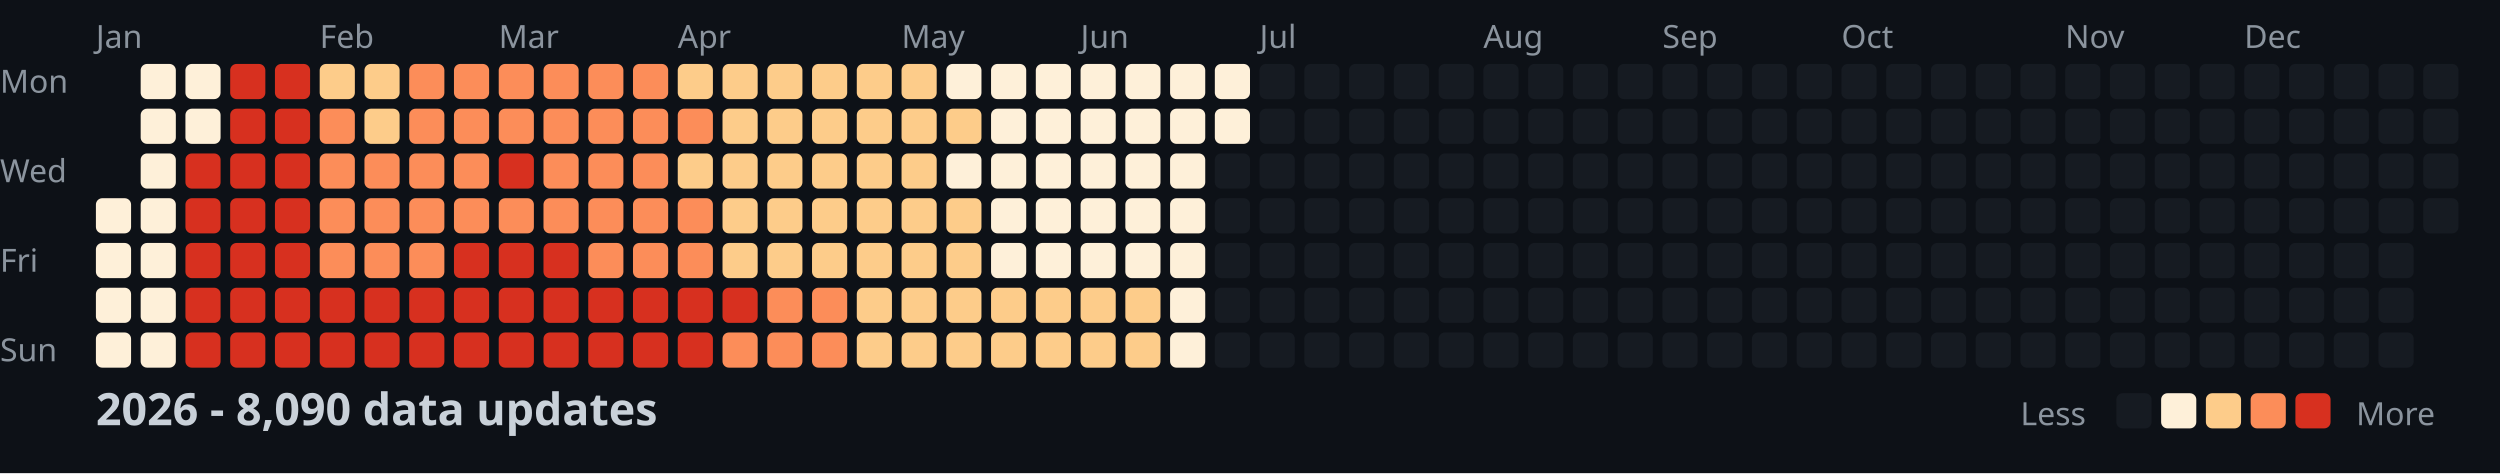
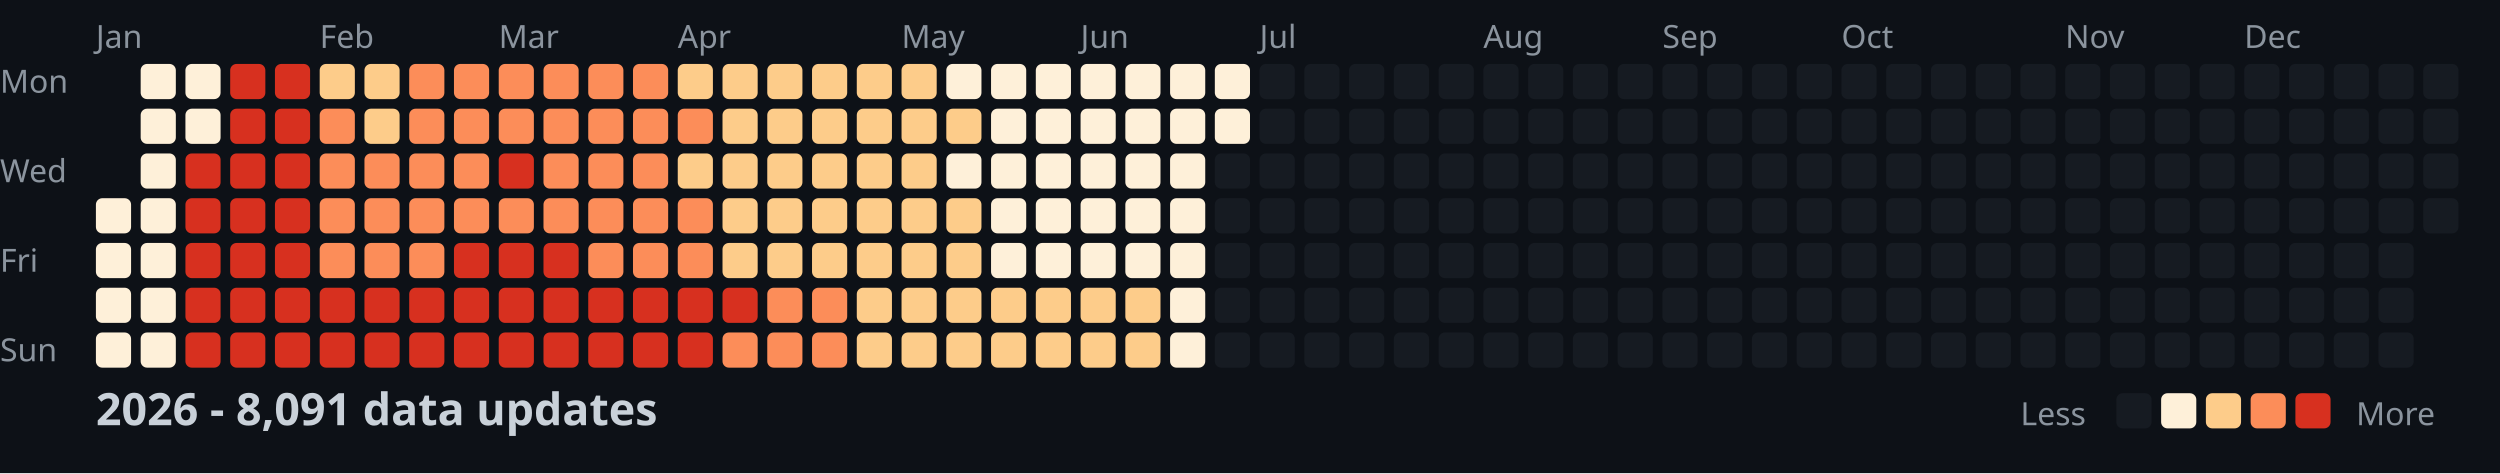
<svg xmlns="http://www.w3.org/2000/svg" width="782" height="148">
  <style>
    .month { font: 10px sans-serif; fill: #8b949e; }
    .day { font: 10px sans-serif; fill: #8b949e; }
    .title { font: bold 14px sans-serif; fill: #c9d1d9; }
    .legend { font: 10px sans-serif; fill: #8b949e; }
  </style>
  <rect width="100%" height="100%" fill="#0d1117" />
  <text x="0" y="29" class="day">Mon</text>
  <text x="0" y="57" class="day">Wed</text>
  <text x="0" y="85" class="day">Fri</text>
  <text x="0" y="113" class="day">Sun</text>
  <text x="30" y="15" class="month">Jan</text>
  <text x="100" y="15" class="month">Feb</text>
  <text x="156" y="15" class="month">Mar</text>
  <text x="212" y="15" class="month">Apr</text>
  <text x="282" y="15" class="month">May</text>
  <text x="338" y="15" class="month">Jun</text>
  <text x="394" y="15" class="month">Jul</text>
  <text x="464" y="15" class="month">Aug</text>
  <text x="520" y="15" class="month">Sep</text>
  <text x="576" y="15" class="month">Oct</text>
  <text x="646" y="15" class="month">Nov</text>
  <text x="702" y="15" class="month">Dec</text>
  <rect x="30" y="62" width="11" height="11" fill="#fef0d9" rx="2" />
  <rect x="30" y="76" width="11" height="11" fill="#fef0d9" rx="2" />
  <rect x="30" y="90" width="11" height="11" fill="#fef0d9" rx="2" />
  <rect x="30" y="104" width="11" height="11" fill="#fef0d9" rx="2" />
  <rect x="44" y="20" width="11" height="11" fill="#fef0d9" rx="2" />
  <rect x="44" y="34" width="11" height="11" fill="#fef0d9" rx="2" />
  <rect x="44" y="48" width="11" height="11" fill="#fef0d9" rx="2" />
  <rect x="44" y="62" width="11" height="11" fill="#fef0d9" rx="2" />
  <rect x="44" y="76" width="11" height="11" fill="#fef0d9" rx="2" />
  <rect x="44" y="90" width="11" height="11" fill="#fef0d9" rx="2" />
  <rect x="44" y="104" width="11" height="11" fill="#fef0d9" rx="2" />
  <rect x="58" y="20" width="11" height="11" fill="#fef0d9" rx="2" />
  <rect x="58" y="34" width="11" height="11" fill="#fef0d9" rx="2" />
  <rect x="58" y="48" width="11" height="11" fill="#d7301f" rx="2" />
  <rect x="58" y="62" width="11" height="11" fill="#d7301f" rx="2" />
  <rect x="58" y="76" width="11" height="11" fill="#d7301f" rx="2" />
  <rect x="58" y="90" width="11" height="11" fill="#d7301f" rx="2" />
  <rect x="58" y="104" width="11" height="11" fill="#d7301f" rx="2" />
  <rect x="72" y="20" width="11" height="11" fill="#d7301f" rx="2" />
  <rect x="72" y="34" width="11" height="11" fill="#d7301f" rx="2" />
  <rect x="72" y="48" width="11" height="11" fill="#d7301f" rx="2" />
  <rect x="72" y="62" width="11" height="11" fill="#d7301f" rx="2" />
  <rect x="72" y="76" width="11" height="11" fill="#d7301f" rx="2" />
  <rect x="72" y="90" width="11" height="11" fill="#d7301f" rx="2" />
  <rect x="72" y="104" width="11" height="11" fill="#d7301f" rx="2" />
  <rect x="86" y="20" width="11" height="11" fill="#d7301f" rx="2" />
  <rect x="86" y="34" width="11" height="11" fill="#d7301f" rx="2" />
  <rect x="86" y="48" width="11" height="11" fill="#d7301f" rx="2" />
  <rect x="86" y="62" width="11" height="11" fill="#d7301f" rx="2" />
  <rect x="86" y="76" width="11" height="11" fill="#d7301f" rx="2" />
  <rect x="86" y="90" width="11" height="11" fill="#d7301f" rx="2" />
  <rect x="86" y="104" width="11" height="11" fill="#d7301f" rx="2" />
  <rect x="100" y="20" width="11" height="11" fill="#fdcc8a" rx="2" />
  <rect x="100" y="34" width="11" height="11" fill="#fc8d59" rx="2" />
  <rect x="100" y="48" width="11" height="11" fill="#fc8d59" rx="2" />
  <rect x="100" y="62" width="11" height="11" fill="#fc8d59" rx="2" />
  <rect x="100" y="76" width="11" height="11" fill="#fc8d59" rx="2" />
  <rect x="100" y="90" width="11" height="11" fill="#d7301f" rx="2" />
  <rect x="100" y="104" width="11" height="11" fill="#d7301f" rx="2" />
  <rect x="114" y="20" width="11" height="11" fill="#fdcc8a" rx="2" />
  <rect x="114" y="34" width="11" height="11" fill="#fdcc8a" rx="2" />
  <rect x="114" y="48" width="11" height="11" fill="#fc8d59" rx="2" />
  <rect x="114" y="62" width="11" height="11" fill="#fc8d59" rx="2" />
  <rect x="114" y="76" width="11" height="11" fill="#fc8d59" rx="2" />
  <rect x="114" y="90" width="11" height="11" fill="#d7301f" rx="2" />
  <rect x="114" y="104" width="11" height="11" fill="#d7301f" rx="2" />
  <rect x="128" y="20" width="11" height="11" fill="#fc8d59" rx="2" />
  <rect x="128" y="34" width="11" height="11" fill="#fc8d59" rx="2" />
  <rect x="128" y="48" width="11" height="11" fill="#fc8d59" rx="2" />
  <rect x="128" y="62" width="11" height="11" fill="#fc8d59" rx="2" />
  <rect x="128" y="76" width="11" height="11" fill="#fc8d59" rx="2" />
  <rect x="128" y="90" width="11" height="11" fill="#d7301f" rx="2" />
  <rect x="128" y="104" width="11" height="11" fill="#d7301f" rx="2" />
  <rect x="142" y="20" width="11" height="11" fill="#fc8d59" rx="2" />
  <rect x="142" y="34" width="11" height="11" fill="#fc8d59" rx="2" />
  <rect x="142" y="48" width="11" height="11" fill="#fc8d59" rx="2" />
  <rect x="142" y="62" width="11" height="11" fill="#fc8d59" rx="2" />
  <rect x="142" y="76" width="11" height="11" fill="#d7301f" rx="2" />
  <rect x="142" y="90" width="11" height="11" fill="#d7301f" rx="2" />
  <rect x="142" y="104" width="11" height="11" fill="#d7301f" rx="2" />
  <rect x="156" y="20" width="11" height="11" fill="#fc8d59" rx="2" />
  <rect x="156" y="34" width="11" height="11" fill="#fc8d59" rx="2" />
  <rect x="156" y="48" width="11" height="11" fill="#d7301f" rx="2" />
  <rect x="156" y="62" width="11" height="11" fill="#fc8d59" rx="2" />
  <rect x="156" y="76" width="11" height="11" fill="#d7301f" rx="2" />
  <rect x="156" y="90" width="11" height="11" fill="#d7301f" rx="2" />
  <rect x="156" y="104" width="11" height="11" fill="#d7301f" rx="2" />
  <rect x="170" y="20" width="11" height="11" fill="#fc8d59" rx="2" />
  <rect x="170" y="34" width="11" height="11" fill="#fc8d59" rx="2" />
  <rect x="170" y="48" width="11" height="11" fill="#fc8d59" rx="2" />
  <rect x="170" y="62" width="11" height="11" fill="#fc8d59" rx="2" />
  <rect x="170" y="76" width="11" height="11" fill="#d7301f" rx="2" />
  <rect x="170" y="90" width="11" height="11" fill="#d7301f" rx="2" />
  <rect x="170" y="104" width="11" height="11" fill="#d7301f" rx="2" />
  <rect x="184" y="20" width="11" height="11" fill="#fc8d59" rx="2" />
  <rect x="184" y="34" width="11" height="11" fill="#fc8d59" rx="2" />
  <rect x="184" y="48" width="11" height="11" fill="#fc8d59" rx="2" />
  <rect x="184" y="62" width="11" height="11" fill="#fc8d59" rx="2" />
  <rect x="184" y="76" width="11" height="11" fill="#fc8d59" rx="2" />
  <rect x="184" y="90" width="11" height="11" fill="#d7301f" rx="2" />
  <rect x="184" y="104" width="11" height="11" fill="#d7301f" rx="2" />
  <rect x="198" y="20" width="11" height="11" fill="#fc8d59" rx="2" />
  <rect x="198" y="34" width="11" height="11" fill="#fc8d59" rx="2" />
  <rect x="198" y="48" width="11" height="11" fill="#fc8d59" rx="2" />
  <rect x="198" y="62" width="11" height="11" fill="#fc8d59" rx="2" />
  <rect x="198" y="76" width="11" height="11" fill="#fc8d59" rx="2" />
  <rect x="198" y="90" width="11" height="11" fill="#d7301f" rx="2" />
  <rect x="198" y="104" width="11" height="11" fill="#d7301f" rx="2" />
  <rect x="212" y="20" width="11" height="11" fill="#fdcc8a" rx="2" />
  <rect x="212" y="34" width="11" height="11" fill="#fc8d59" rx="2" />
  <rect x="212" y="48" width="11" height="11" fill="#fdcc8a" rx="2" />
  <rect x="212" y="62" width="11" height="11" fill="#fc8d59" rx="2" />
  <rect x="212" y="76" width="11" height="11" fill="#fc8d59" rx="2" />
  <rect x="212" y="90" width="11" height="11" fill="#d7301f" rx="2" />
  <rect x="212" y="104" width="11" height="11" fill="#d7301f" rx="2" />
  <rect x="226" y="20" width="11" height="11" fill="#fdcc8a" rx="2" />
  <rect x="226" y="34" width="11" height="11" fill="#fdcc8a" rx="2" />
  <rect x="226" y="48" width="11" height="11" fill="#fdcc8a" rx="2" />
  <rect x="226" y="62" width="11" height="11" fill="#fdcc8a" rx="2" />
  <rect x="226" y="76" width="11" height="11" fill="#fdcc8a" rx="2" />
  <rect x="226" y="90" width="11" height="11" fill="#d7301f" rx="2" />
  <rect x="226" y="104" width="11" height="11" fill="#fc8d59" rx="2" />
  <rect x="240" y="20" width="11" height="11" fill="#fdcc8a" rx="2" />
  <rect x="240" y="34" width="11" height="11" fill="#fdcc8a" rx="2" />
  <rect x="240" y="48" width="11" height="11" fill="#fdcc8a" rx="2" />
  <rect x="240" y="62" width="11" height="11" fill="#fdcc8a" rx="2" />
  <rect x="240" y="76" width="11" height="11" fill="#fdcc8a" rx="2" />
  <rect x="240" y="90" width="11" height="11" fill="#fc8d59" rx="2" />
  <rect x="240" y="104" width="11" height="11" fill="#fc8d59" rx="2" />
  <rect x="254" y="20" width="11" height="11" fill="#fdcc8a" rx="2" />
  <rect x="254" y="34" width="11" height="11" fill="#fdcc8a" rx="2" />
  <rect x="254" y="48" width="11" height="11" fill="#fdcc8a" rx="2" />
  <rect x="254" y="62" width="11" height="11" fill="#fdcc8a" rx="2" />
  <rect x="254" y="76" width="11" height="11" fill="#fdcc8a" rx="2" />
  <rect x="254" y="90" width="11" height="11" fill="#fc8d59" rx="2" />
  <rect x="254" y="104" width="11" height="11" fill="#fc8d59" rx="2" />
  <rect x="268" y="20" width="11" height="11" fill="#fdcc8a" rx="2" />
  <rect x="268" y="34" width="11" height="11" fill="#fdcc8a" rx="2" />
  <rect x="268" y="48" width="11" height="11" fill="#fdcc8a" rx="2" />
  <rect x="268" y="62" width="11" height="11" fill="#fdcc8a" rx="2" />
  <rect x="268" y="76" width="11" height="11" fill="#fdcc8a" rx="2" />
  <rect x="268" y="90" width="11" height="11" fill="#fdcc8a" rx="2" />
  <rect x="268" y="104" width="11" height="11" fill="#fdcc8a" rx="2" />
  <rect x="282" y="20" width="11" height="11" fill="#fdcc8a" rx="2" />
  <rect x="282" y="34" width="11" height="11" fill="#fdcc8a" rx="2" />
  <rect x="282" y="48" width="11" height="11" fill="#fdcc8a" rx="2" />
  <rect x="282" y="62" width="11" height="11" fill="#fdcc8a" rx="2" />
  <rect x="282" y="76" width="11" height="11" fill="#fdcc8a" rx="2" />
  <rect x="282" y="90" width="11" height="11" fill="#fdcc8a" rx="2" />
  <rect x="282" y="104" width="11" height="11" fill="#fdcc8a" rx="2" />
  <rect x="296" y="20" width="11" height="11" fill="#fef0d9" rx="2" />
  <rect x="296" y="34" width="11" height="11" fill="#fdcc8a" rx="2" />
  <rect x="296" y="48" width="11" height="11" fill="#fef0d9" rx="2" />
  <rect x="296" y="62" width="11" height="11" fill="#fdcc8a" rx="2" />
  <rect x="296" y="76" width="11" height="11" fill="#fdcc8a" rx="2" />
  <rect x="296" y="90" width="11" height="11" fill="#fdcc8a" rx="2" />
  <rect x="296" y="104" width="11" height="11" fill="#fdcc8a" rx="2" />
  <rect x="310" y="20" width="11" height="11" fill="#fef0d9" rx="2" />
  <rect x="310" y="34" width="11" height="11" fill="#fef0d9" rx="2" />
  <rect x="310" y="48" width="11" height="11" fill="#fef0d9" rx="2" />
  <rect x="310" y="62" width="11" height="11" fill="#fef0d9" rx="2" />
  <rect x="310" y="76" width="11" height="11" fill="#fef0d9" rx="2" />
  <rect x="310" y="90" width="11" height="11" fill="#fdcc8a" rx="2" />
  <rect x="310" y="104" width="11" height="11" fill="#fdcc8a" rx="2" />
  <rect x="324" y="20" width="11" height="11" fill="#fef0d9" rx="2" />
  <rect x="324" y="34" width="11" height="11" fill="#fef0d9" rx="2" />
  <rect x="324" y="48" width="11" height="11" fill="#fef0d9" rx="2" />
  <rect x="324" y="62" width="11" height="11" fill="#fef0d9" rx="2" />
  <rect x="324" y="76" width="11" height="11" fill="#fef0d9" rx="2" />
  <rect x="324" y="90" width="11" height="11" fill="#fdcc8a" rx="2" />
  <rect x="324" y="104" width="11" height="11" fill="#fdcc8a" rx="2" />
  <rect x="338" y="20" width="11" height="11" fill="#fef0d9" rx="2" />
  <rect x="338" y="34" width="11" height="11" fill="#fef0d9" rx="2" />
  <rect x="338" y="48" width="11" height="11" fill="#fef0d9" rx="2" />
  <rect x="338" y="62" width="11" height="11" fill="#fef0d9" rx="2" />
  <rect x="338" y="76" width="11" height="11" fill="#fef0d9" rx="2" />
  <rect x="338" y="90" width="11" height="11" fill="#fdcc8a" rx="2" />
  <rect x="338" y="104" width="11" height="11" fill="#fdcc8a" rx="2" />
  <rect x="352" y="20" width="11" height="11" fill="#fef0d9" rx="2" />
  <rect x="352" y="34" width="11" height="11" fill="#fef0d9" rx="2" />
  <rect x="352" y="48" width="11" height="11" fill="#fef0d9" rx="2" />
  <rect x="352" y="62" width="11" height="11" fill="#fef0d9" rx="2" />
  <rect x="352" y="76" width="11" height="11" fill="#fef0d9" rx="2" />
  <rect x="352" y="90" width="11" height="11" fill="#fdcc8a" rx="2" />
  <rect x="352" y="104" width="11" height="11" fill="#fdcc8a" rx="2" />
  <rect x="366" y="20" width="11" height="11" fill="#fef0d9" rx="2" />
  <rect x="366" y="34" width="11" height="11" fill="#fef0d9" rx="2" />
  <rect x="366" y="48" width="11" height="11" fill="#fef0d9" rx="2" />
  <rect x="366" y="62" width="11" height="11" fill="#fef0d9" rx="2" />
  <rect x="366" y="76" width="11" height="11" fill="#fef0d9" rx="2" />
  <rect x="366" y="90" width="11" height="11" fill="#fef0d9" rx="2" />
  <rect x="366" y="104" width="11" height="11" fill="#fef0d9" rx="2" />
  <rect x="380" y="20" width="11" height="11" fill="#fef0d9" rx="2" />
  <rect x="380" y="34" width="11" height="11" fill="#fef0d9" rx="2" />
  <rect x="380" y="48" width="11" height="11" fill="#161b22" rx="2" />
  <rect x="380" y="62" width="11" height="11" fill="#161b22" rx="2" />
  <rect x="380" y="76" width="11" height="11" fill="#161b22" rx="2" />
  <rect x="380" y="90" width="11" height="11" fill="#161b22" rx="2" />
  <rect x="380" y="104" width="11" height="11" fill="#161b22" rx="2" />
  <rect x="394" y="20" width="11" height="11" fill="#161b22" rx="2" />
  <rect x="394" y="34" width="11" height="11" fill="#161b22" rx="2" />
  <rect x="394" y="48" width="11" height="11" fill="#161b22" rx="2" />
  <rect x="394" y="62" width="11" height="11" fill="#161b22" rx="2" />
  <rect x="394" y="76" width="11" height="11" fill="#161b22" rx="2" />
  <rect x="394" y="90" width="11" height="11" fill="#161b22" rx="2" />
  <rect x="394" y="104" width="11" height="11" fill="#161b22" rx="2" />
  <rect x="408" y="20" width="11" height="11" fill="#161b22" rx="2" />
  <rect x="408" y="34" width="11" height="11" fill="#161b22" rx="2" />
  <rect x="408" y="48" width="11" height="11" fill="#161b22" rx="2" />
  <rect x="408" y="62" width="11" height="11" fill="#161b22" rx="2" />
  <rect x="408" y="76" width="11" height="11" fill="#161b22" rx="2" />
  <rect x="408" y="90" width="11" height="11" fill="#161b22" rx="2" />
  <rect x="408" y="104" width="11" height="11" fill="#161b22" rx="2" />
  <rect x="422" y="20" width="11" height="11" fill="#161b22" rx="2" />
  <rect x="422" y="34" width="11" height="11" fill="#161b22" rx="2" />
  <rect x="422" y="48" width="11" height="11" fill="#161b22" rx="2" />
  <rect x="422" y="62" width="11" height="11" fill="#161b22" rx="2" />
  <rect x="422" y="76" width="11" height="11" fill="#161b22" rx="2" />
  <rect x="422" y="90" width="11" height="11" fill="#161b22" rx="2" />
  <rect x="422" y="104" width="11" height="11" fill="#161b22" rx="2" />
  <rect x="436" y="20" width="11" height="11" fill="#161b22" rx="2" />
  <rect x="436" y="34" width="11" height="11" fill="#161b22" rx="2" />
  <rect x="436" y="48" width="11" height="11" fill="#161b22" rx="2" />
  <rect x="436" y="62" width="11" height="11" fill="#161b22" rx="2" />
  <rect x="436" y="76" width="11" height="11" fill="#161b22" rx="2" />
  <rect x="436" y="90" width="11" height="11" fill="#161b22" rx="2" />
  <rect x="436" y="104" width="11" height="11" fill="#161b22" rx="2" />
  <rect x="450" y="20" width="11" height="11" fill="#161b22" rx="2" />
  <rect x="450" y="34" width="11" height="11" fill="#161b22" rx="2" />
  <rect x="450" y="48" width="11" height="11" fill="#161b22" rx="2" />
  <rect x="450" y="62" width="11" height="11" fill="#161b22" rx="2" />
  <rect x="450" y="76" width="11" height="11" fill="#161b22" rx="2" />
  <rect x="450" y="90" width="11" height="11" fill="#161b22" rx="2" />
  <rect x="450" y="104" width="11" height="11" fill="#161b22" rx="2" />
  <rect x="464" y="20" width="11" height="11" fill="#161b22" rx="2" />
  <rect x="464" y="34" width="11" height="11" fill="#161b22" rx="2" />
  <rect x="464" y="48" width="11" height="11" fill="#161b22" rx="2" />
  <rect x="464" y="62" width="11" height="11" fill="#161b22" rx="2" />
  <rect x="464" y="76" width="11" height="11" fill="#161b22" rx="2" />
  <rect x="464" y="90" width="11" height="11" fill="#161b22" rx="2" />
  <rect x="464" y="104" width="11" height="11" fill="#161b22" rx="2" />
  <rect x="478" y="20" width="11" height="11" fill="#161b22" rx="2" />
  <rect x="478" y="34" width="11" height="11" fill="#161b22" rx="2" />
  <rect x="478" y="48" width="11" height="11" fill="#161b22" rx="2" />
  <rect x="478" y="62" width="11" height="11" fill="#161b22" rx="2" />
  <rect x="478" y="76" width="11" height="11" fill="#161b22" rx="2" />
  <rect x="478" y="90" width="11" height="11" fill="#161b22" rx="2" />
  <rect x="478" y="104" width="11" height="11" fill="#161b22" rx="2" />
  <rect x="492" y="20" width="11" height="11" fill="#161b22" rx="2" />
  <rect x="492" y="34" width="11" height="11" fill="#161b22" rx="2" />
  <rect x="492" y="48" width="11" height="11" fill="#161b22" rx="2" />
  <rect x="492" y="62" width="11" height="11" fill="#161b22" rx="2" />
  <rect x="492" y="76" width="11" height="11" fill="#161b22" rx="2" />
  <rect x="492" y="90" width="11" height="11" fill="#161b22" rx="2" />
  <rect x="492" y="104" width="11" height="11" fill="#161b22" rx="2" />
  <rect x="506" y="20" width="11" height="11" fill="#161b22" rx="2" />
  <rect x="506" y="34" width="11" height="11" fill="#161b22" rx="2" />
  <rect x="506" y="48" width="11" height="11" fill="#161b22" rx="2" />
  <rect x="506" y="62" width="11" height="11" fill="#161b22" rx="2" />
  <rect x="506" y="76" width="11" height="11" fill="#161b22" rx="2" />
  <rect x="506" y="90" width="11" height="11" fill="#161b22" rx="2" />
  <rect x="506" y="104" width="11" height="11" fill="#161b22" rx="2" />
  <rect x="520" y="20" width="11" height="11" fill="#161b22" rx="2" />
  <rect x="520" y="34" width="11" height="11" fill="#161b22" rx="2" />
  <rect x="520" y="48" width="11" height="11" fill="#161b22" rx="2" />
  <rect x="520" y="62" width="11" height="11" fill="#161b22" rx="2" />
  <rect x="520" y="76" width="11" height="11" fill="#161b22" rx="2" />
  <rect x="520" y="90" width="11" height="11" fill="#161b22" rx="2" />
  <rect x="520" y="104" width="11" height="11" fill="#161b22" rx="2" />
  <rect x="534" y="20" width="11" height="11" fill="#161b22" rx="2" />
  <rect x="534" y="34" width="11" height="11" fill="#161b22" rx="2" />
  <rect x="534" y="48" width="11" height="11" fill="#161b22" rx="2" />
  <rect x="534" y="62" width="11" height="11" fill="#161b22" rx="2" />
  <rect x="534" y="76" width="11" height="11" fill="#161b22" rx="2" />
  <rect x="534" y="90" width="11" height="11" fill="#161b22" rx="2" />
  <rect x="534" y="104" width="11" height="11" fill="#161b22" rx="2" />
  <rect x="548" y="20" width="11" height="11" fill="#161b22" rx="2" />
  <rect x="548" y="34" width="11" height="11" fill="#161b22" rx="2" />
  <rect x="548" y="48" width="11" height="11" fill="#161b22" rx="2" />
  <rect x="548" y="62" width="11" height="11" fill="#161b22" rx="2" />
  <rect x="548" y="76" width="11" height="11" fill="#161b22" rx="2" />
  <rect x="548" y="90" width="11" height="11" fill="#161b22" rx="2" />
  <rect x="548" y="104" width="11" height="11" fill="#161b22" rx="2" />
  <rect x="562" y="20" width="11" height="11" fill="#161b22" rx="2" />
  <rect x="562" y="34" width="11" height="11" fill="#161b22" rx="2" />
  <rect x="562" y="48" width="11" height="11" fill="#161b22" rx="2" />
  <rect x="562" y="62" width="11" height="11" fill="#161b22" rx="2" />
  <rect x="562" y="76" width="11" height="11" fill="#161b22" rx="2" />
  <rect x="562" y="90" width="11" height="11" fill="#161b22" rx="2" />
  <rect x="562" y="104" width="11" height="11" fill="#161b22" rx="2" />
  <rect x="576" y="20" width="11" height="11" fill="#161b22" rx="2" />
  <rect x="576" y="34" width="11" height="11" fill="#161b22" rx="2" />
  <rect x="576" y="48" width="11" height="11" fill="#161b22" rx="2" />
  <rect x="576" y="62" width="11" height="11" fill="#161b22" rx="2" />
  <rect x="576" y="76" width="11" height="11" fill="#161b22" rx="2" />
  <rect x="576" y="90" width="11" height="11" fill="#161b22" rx="2" />
  <rect x="576" y="104" width="11" height="11" fill="#161b22" rx="2" />
  <rect x="590" y="20" width="11" height="11" fill="#161b22" rx="2" />
  <rect x="590" y="34" width="11" height="11" fill="#161b22" rx="2" />
  <rect x="590" y="48" width="11" height="11" fill="#161b22" rx="2" />
  <rect x="590" y="62" width="11" height="11" fill="#161b22" rx="2" />
  <rect x="590" y="76" width="11" height="11" fill="#161b22" rx="2" />
  <rect x="590" y="90" width="11" height="11" fill="#161b22" rx="2" />
  <rect x="590" y="104" width="11" height="11" fill="#161b22" rx="2" />
  <rect x="604" y="20" width="11" height="11" fill="#161b22" rx="2" />
  <rect x="604" y="34" width="11" height="11" fill="#161b22" rx="2" />
  <rect x="604" y="48" width="11" height="11" fill="#161b22" rx="2" />
  <rect x="604" y="62" width="11" height="11" fill="#161b22" rx="2" />
  <rect x="604" y="76" width="11" height="11" fill="#161b22" rx="2" />
  <rect x="604" y="90" width="11" height="11" fill="#161b22" rx="2" />
  <rect x="604" y="104" width="11" height="11" fill="#161b22" rx="2" />
  <rect x="618" y="20" width="11" height="11" fill="#161b22" rx="2" />
  <rect x="618" y="34" width="11" height="11" fill="#161b22" rx="2" />
  <rect x="618" y="48" width="11" height="11" fill="#161b22" rx="2" />
  <rect x="618" y="62" width="11" height="11" fill="#161b22" rx="2" />
  <rect x="618" y="76" width="11" height="11" fill="#161b22" rx="2" />
  <rect x="618" y="90" width="11" height="11" fill="#161b22" rx="2" />
  <rect x="618" y="104" width="11" height="11" fill="#161b22" rx="2" />
  <rect x="632" y="20" width="11" height="11" fill="#161b22" rx="2" />
  <rect x="632" y="34" width="11" height="11" fill="#161b22" rx="2" />
  <rect x="632" y="48" width="11" height="11" fill="#161b22" rx="2" />
  <rect x="632" y="62" width="11" height="11" fill="#161b22" rx="2" />
  <rect x="632" y="76" width="11" height="11" fill="#161b22" rx="2" />
  <rect x="632" y="90" width="11" height="11" fill="#161b22" rx="2" />
  <rect x="632" y="104" width="11" height="11" fill="#161b22" rx="2" />
  <rect x="646" y="20" width="11" height="11" fill="#161b22" rx="2" />
  <rect x="646" y="34" width="11" height="11" fill="#161b22" rx="2" />
  <rect x="646" y="48" width="11" height="11" fill="#161b22" rx="2" />
  <rect x="646" y="62" width="11" height="11" fill="#161b22" rx="2" />
  <rect x="646" y="76" width="11" height="11" fill="#161b22" rx="2" />
  <rect x="646" y="90" width="11" height="11" fill="#161b22" rx="2" />
  <rect x="646" y="104" width="11" height="11" fill="#161b22" rx="2" />
  <rect x="660" y="20" width="11" height="11" fill="#161b22" rx="2" />
  <rect x="660" y="34" width="11" height="11" fill="#161b22" rx="2" />
  <rect x="660" y="48" width="11" height="11" fill="#161b22" rx="2" />
  <rect x="660" y="62" width="11" height="11" fill="#161b22" rx="2" />
  <rect x="660" y="76" width="11" height="11" fill="#161b22" rx="2" />
  <rect x="660" y="90" width="11" height="11" fill="#161b22" rx="2" />
  <rect x="660" y="104" width="11" height="11" fill="#161b22" rx="2" />
  <rect x="674" y="20" width="11" height="11" fill="#161b22" rx="2" />
  <rect x="674" y="34" width="11" height="11" fill="#161b22" rx="2" />
  <rect x="674" y="48" width="11" height="11" fill="#161b22" rx="2" />
  <rect x="674" y="62" width="11" height="11" fill="#161b22" rx="2" />
  <rect x="674" y="76" width="11" height="11" fill="#161b22" rx="2" />
  <rect x="674" y="90" width="11" height="11" fill="#161b22" rx="2" />
  <rect x="674" y="104" width="11" height="11" fill="#161b22" rx="2" />
  <rect x="688" y="20" width="11" height="11" fill="#161b22" rx="2" />
  <rect x="688" y="34" width="11" height="11" fill="#161b22" rx="2" />
  <rect x="688" y="48" width="11" height="11" fill="#161b22" rx="2" />
  <rect x="688" y="62" width="11" height="11" fill="#161b22" rx="2" />
  <rect x="688" y="76" width="11" height="11" fill="#161b22" rx="2" />
  <rect x="688" y="90" width="11" height="11" fill="#161b22" rx="2" />
  <rect x="688" y="104" width="11" height="11" fill="#161b22" rx="2" />
  <rect x="702" y="20" width="11" height="11" fill="#161b22" rx="2" />
  <rect x="702" y="34" width="11" height="11" fill="#161b22" rx="2" />
  <rect x="702" y="48" width="11" height="11" fill="#161b22" rx="2" />
  <rect x="702" y="62" width="11" height="11" fill="#161b22" rx="2" />
  <rect x="702" y="76" width="11" height="11" fill="#161b22" rx="2" />
  <rect x="702" y="90" width="11" height="11" fill="#161b22" rx="2" />
  <rect x="702" y="104" width="11" height="11" fill="#161b22" rx="2" />
  <rect x="716" y="20" width="11" height="11" fill="#161b22" rx="2" />
  <rect x="716" y="34" width="11" height="11" fill="#161b22" rx="2" />
  <rect x="716" y="48" width="11" height="11" fill="#161b22" rx="2" />
  <rect x="716" y="62" width="11" height="11" fill="#161b22" rx="2" />
  <rect x="716" y="76" width="11" height="11" fill="#161b22" rx="2" />
  <rect x="716" y="90" width="11" height="11" fill="#161b22" rx="2" />
  <rect x="716" y="104" width="11" height="11" fill="#161b22" rx="2" />
  <rect x="730" y="20" width="11" height="11" fill="#161b22" rx="2" />
  <rect x="730" y="34" width="11" height="11" fill="#161b22" rx="2" />
  <rect x="730" y="48" width="11" height="11" fill="#161b22" rx="2" />
  <rect x="730" y="62" width="11" height="11" fill="#161b22" rx="2" />
  <rect x="730" y="76" width="11" height="11" fill="#161b22" rx="2" />
  <rect x="730" y="90" width="11" height="11" fill="#161b22" rx="2" />
  <rect x="730" y="104" width="11" height="11" fill="#161b22" rx="2" />
  <rect x="744" y="20" width="11" height="11" fill="#161b22" rx="2" />
  <rect x="744" y="34" width="11" height="11" fill="#161b22" rx="2" />
  <rect x="744" y="48" width="11" height="11" fill="#161b22" rx="2" />
  <rect x="744" y="62" width="11" height="11" fill="#161b22" rx="2" />
  <rect x="744" y="76" width="11" height="11" fill="#161b22" rx="2" />
  <rect x="744" y="90" width="11" height="11" fill="#161b22" rx="2" />
  <rect x="744" y="104" width="11" height="11" fill="#161b22" rx="2" />
  <rect x="758" y="20" width="11" height="11" fill="#161b22" rx="2" />
  <rect x="758" y="34" width="11" height="11" fill="#161b22" rx="2" />
  <rect x="758" y="48" width="11" height="11" fill="#161b22" rx="2" />
  <rect x="758" y="62" width="11" height="11" fill="#161b22" rx="2" />
-   <text x="30" y="133" class="title">2026 - 8,090 data updates</text>
+   <text x="30" y="133" class="title">2026 - 8,091 data updates</text>
  <text x="632" y="133" class="legend">Less</text>
  <rect x="662" y="123" width="11" height="11" fill="#161b22" rx="2" />
  <rect x="676" y="123" width="11" height="11" fill="#fef0d9" rx="2" />
  <rect x="690" y="123" width="11" height="11" fill="#fdcc8a" rx="2" />
  <rect x="704" y="123" width="11" height="11" fill="#fc8d59" rx="2" />
  <rect x="718" y="123" width="11" height="11" fill="#d7301f" rx="2" />
  <text x="737" y="133" class="legend">More</text>
</svg>
